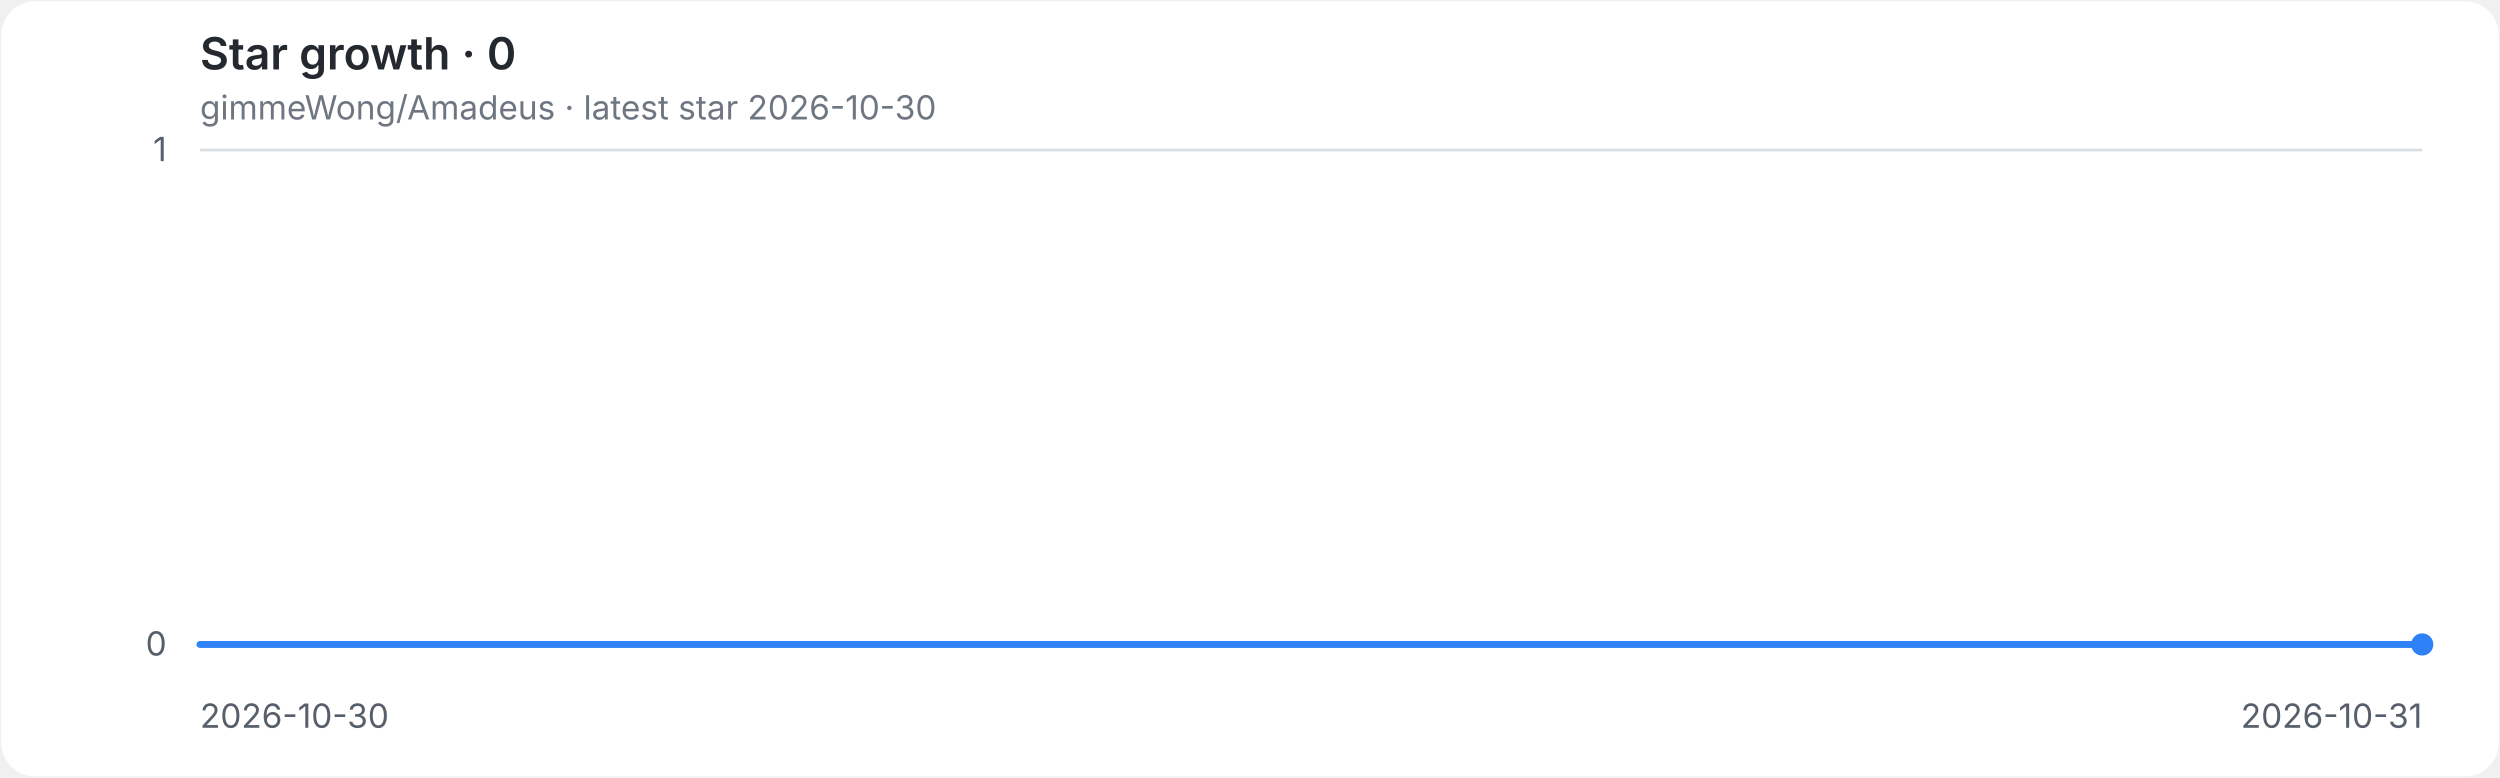
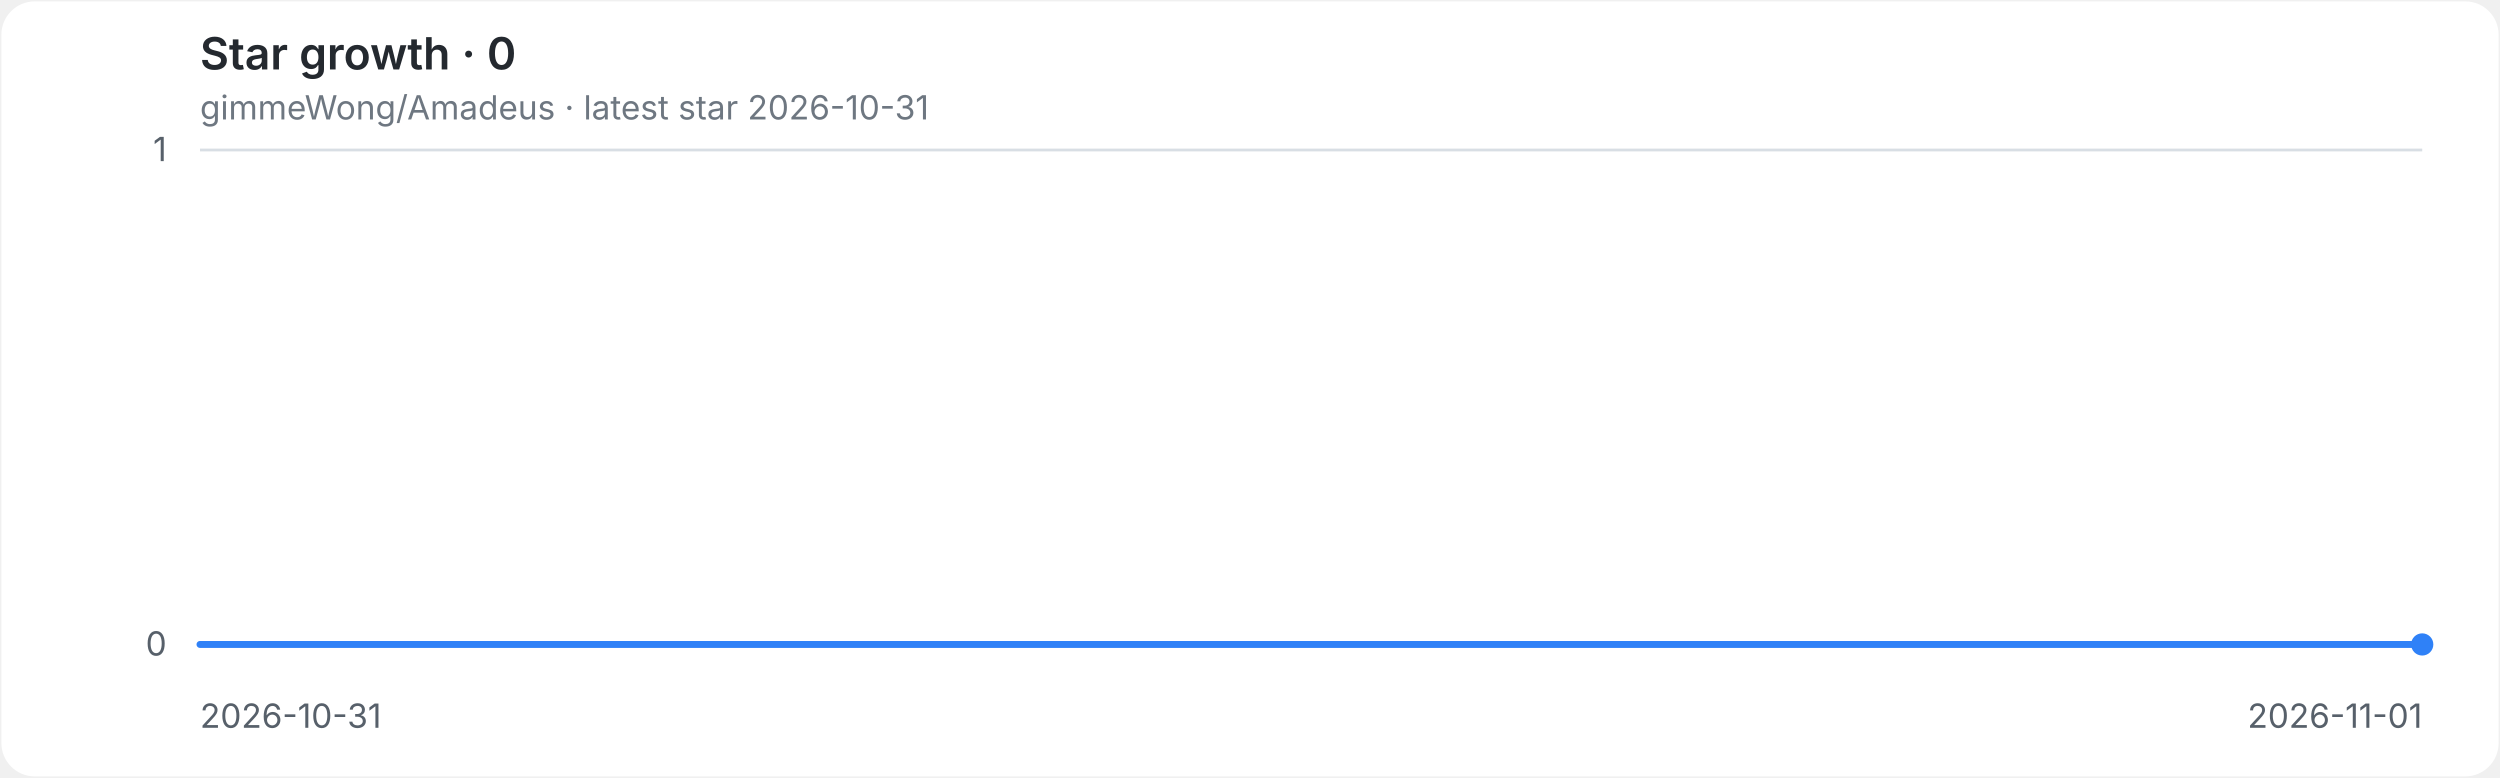
<svg xmlns="http://www.w3.org/2000/svg" role="img" aria-labelledby="title desc" viewBox="0 0 900 280">
  <style>
.background{fill:#ffffff}.grid{stroke:#d8dee4;stroke-width:1}.axis{fill:#57606a;font:12px -apple-system,BlinkMacSystemFont,'Segoe UI',sans-serif}.heading{fill:#24292f;font:600 16px -apple-system,BlinkMacSystemFont,'Segoe UI',sans-serif}.meta{fill:#6e7781;font:12px -apple-system,BlinkMacSystemFont,'Segoe UI',sans-serif}.line{fill:none;stroke:#2f81f7;stroke-width:2.5;stroke-linecap:round;stroke-linejoin:round}.endpoint{fill:#2f81f7}
@media(prefers-color-scheme:dark){.background{fill:#0d1117}.grid{stroke:#30363d}.axis{fill:#8b949e}.heading{fill:#e6edf3}.meta{fill:#8b949e}.line{stroke:#58a6ff}.endpoint{fill:#58a6ff}}
</style>
  <rect class="background" x="0.5" y="0.5" width="899" height="279" rx="12" />
  <text class="heading" x="72" y="25">Star growth · 0</text>
-   <text class="meta" x="72" y="43">gimmeWong/Amadeus · latest star 2026-10-30</text>
+   <text class="meta" x="72" y="43">gimmeWong/Amadeus · latest star 2026-10-31</text>
  <line class="grid" x1="72" y1="232.0" x2="872" y2="232.0" />
  <text class="axis" x="60" y="236.0" text-anchor="end">0</text>
  <line class="grid" x1="72" y1="54.0" x2="872" y2="54.0" />
  <text class="axis" x="60" y="58.0" text-anchor="end">1</text>
-   <text class="axis" x="72.0" y="262" text-anchor="start">2026-10-30</text>
-   <text class="axis" x="872.0" y="262" text-anchor="end">2026-10-31</text>
+   <text class="axis" x="72.0" y="262" text-anchor="start">2026-10-31</text>
+   <text class="axis" x="872.0" y="262" text-anchor="end">2026-11-01</text>
  <path class="line" d="M 72.0 232.0 H 872.0" />
  <circle class="endpoint" cx="872.0" cy="232.0" r="4" />
</svg>
